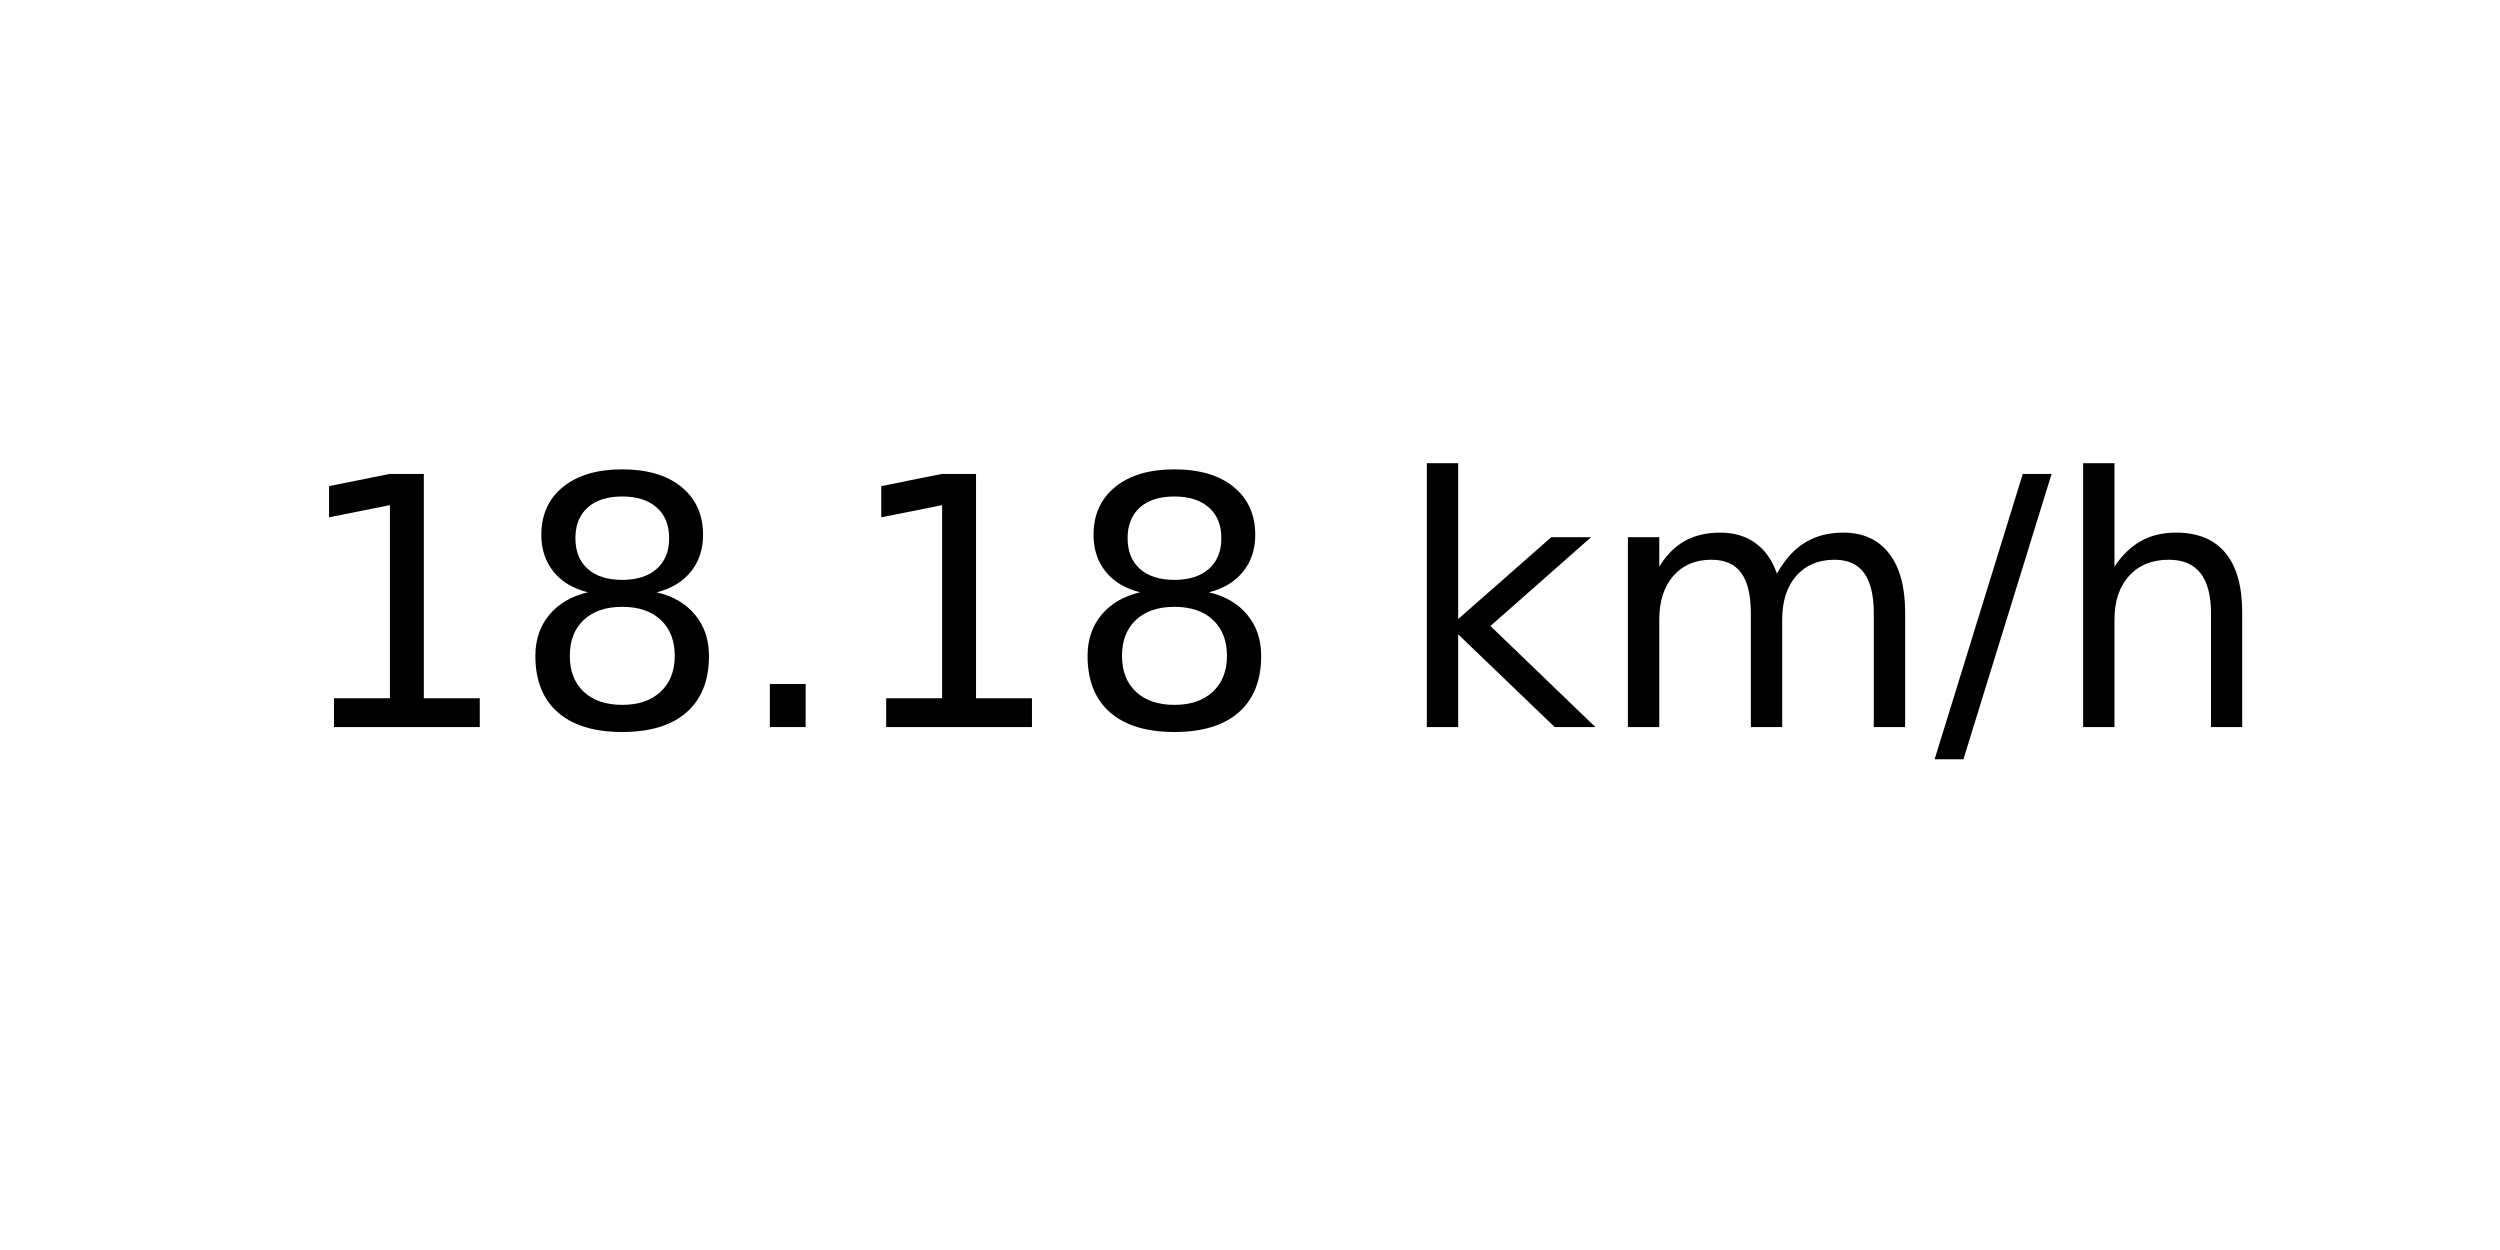
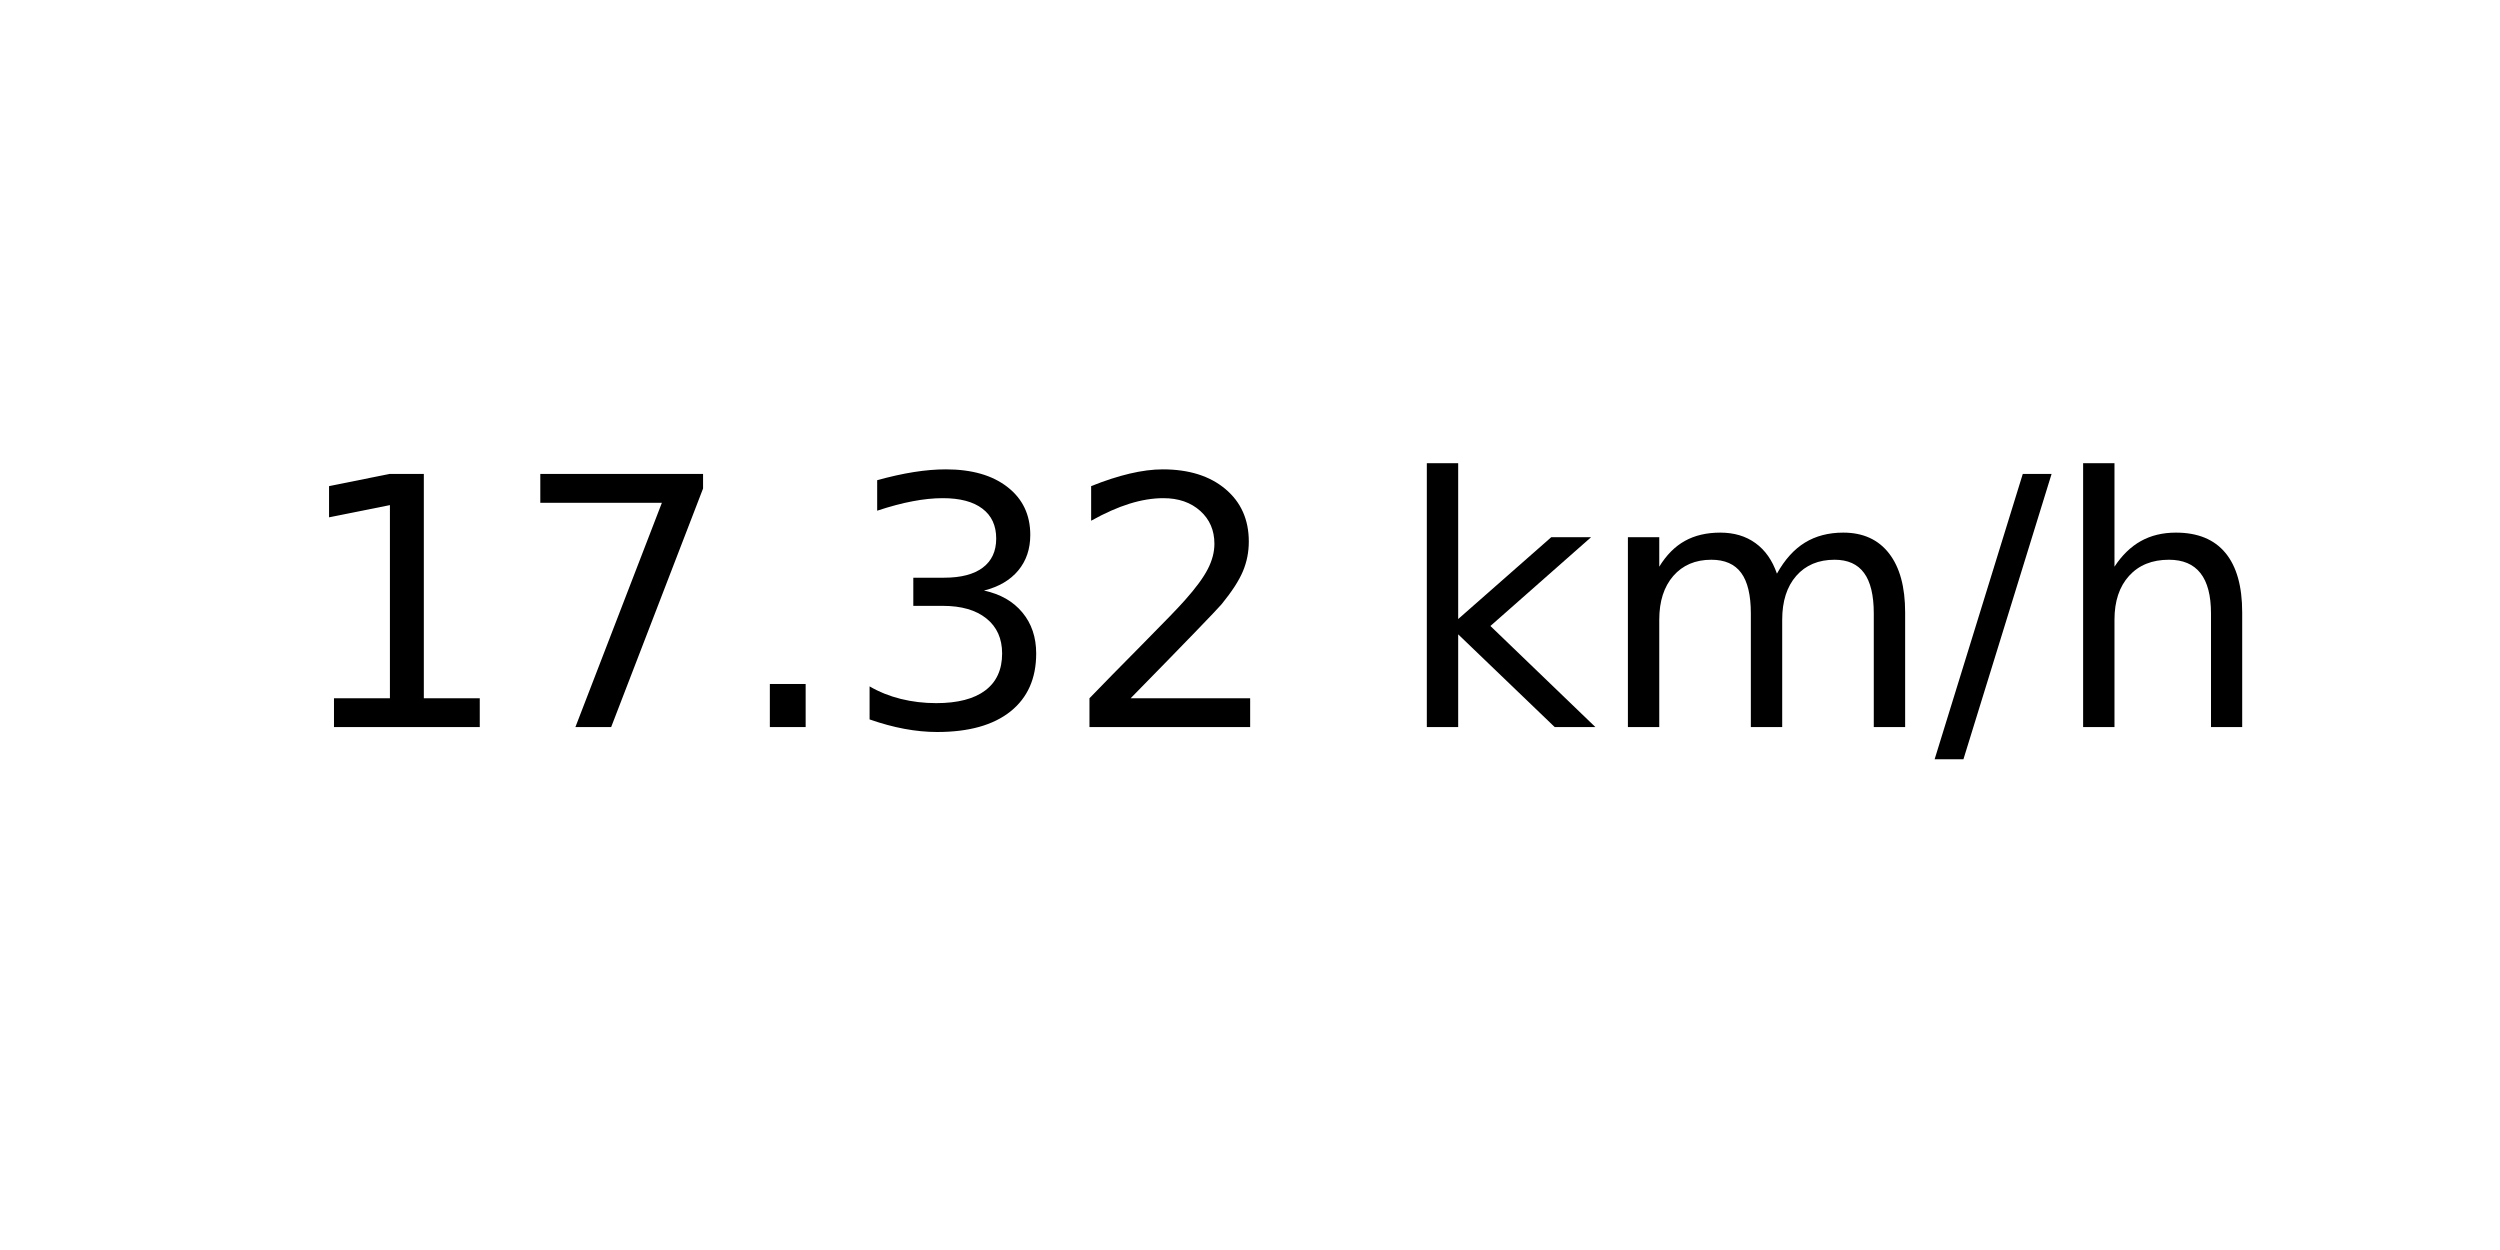
<svg xmlns="http://www.w3.org/2000/svg" xmlns:xlink="http://www.w3.org/1999/xlink" width="72pt" height="36pt" viewBox="0 0 72 36" version="1.1">
  <defs>
    <style type="text/css">*{stroke-linejoin: round; stroke-linecap: butt}</style>
  </defs>
  <g id="figure_1">
    <g id="axes_1">
      <g id="text_1">
        <g transform="translate(8.378125 20.93937) scale(0.1 -0.1)">
          <defs>
            <path id="DejaVuSans-31" d="M 794 531  L 1825 531  L 1825 4091  L 703 3866  L 703 4441  L 1819 4666  L 2450 4666  L 2450 531  L 3481 531  L 3481 0  L 794 0  L 794 531  z " transform="scale(0.015625)" />
-             <path id="DejaVuSans-38" d="M 2034 2216  Q 1584 2216 1326 1975  Q 1069 1734 1069 1313  Q 1069 891 1326 650  Q 1584 409 2034 409  Q 2484 409 2743 651  Q 3003 894 3003 1313  Q 3003 1734 2745 1975  Q 2488 2216 2034 2216  z M 1403 2484  Q 997 2584 770 2862  Q 544 3141 544 3541  Q 544 4100 942 4425  Q 1341 4750 2034 4750  Q 2731 4750 3128 4425  Q 3525 4100 3525 3541  Q 3525 3141 3298 2862  Q 3072 2584 2669 2484  Q 3125 2378 3379 2068  Q 3634 1759 3634 1313  Q 3634 634 3220 271  Q 2806 -91 2034 -91  Q 1263 -91 848 271  Q 434 634 434 1313  Q 434 1759 690 2068  Q 947 2378 1403 2484  z M 1172 3481  Q 1172 3119 1398 2916  Q 1625 2713 2034 2713  Q 2441 2713 2670 2916  Q 2900 3119 2900 3481  Q 2900 3844 2670 4047  Q 2441 4250 2034 4250  Q 1625 4250 1398 4047  Q 1172 3844 1172 3481  z " transform="scale(0.015625)" />
+             <path id="DejaVuSans-37" d="M 525 4666  L 3525 4666  L 3525 4397  L 1831 0  L 1172 0  L 2766 4134  L 525 4134  L 525 4666  z " transform="scale(0.015625)" />
            <path id="DejaVuSans-2e" d="M 684 794  L 1344 794  L 1344 0  L 684 0  L 684 794  z " transform="scale(0.015625)" />
+             <path id="DejaVuSans-33" d="M 2597 2516  Q 3050 2419 3304 2112  Q 3559 1806 3559 1356  Q 3559 666 3084 287  Q 2609 -91 1734 -91  Q 1441 -91 1130 -33  Q 819 25 488 141  L 488 750  Q 750 597 1062 519  Q 1375 441 1716 441  Q 2309 441 2620 675  Q 2931 909 2931 1356  Q 2931 1769 2642 2001  Q 2353 2234 1838 2234  L 1294 2234  L 1294 2753  L 1863 2753  Q 2328 2753 2575 2939  Q 2822 3125 2822 3475  Q 2822 3834 2567 4026  Q 2313 4219 1838 4219  Q 1578 4219 1281 4162  Q 984 4106 628 3988  L 628 4550  Q 988 4650 1302 4700  Q 1616 4750 1894 4750  Q 2613 4750 3031 4423  Q 3450 4097 3450 3541  Q 3450 3153 3228 2886  Q 3006 2619 2597 2516  z " transform="scale(0.015625)" />
+             <path id="DejaVuSans-32" d="M 1228 531  L 3431 531  L 3431 0  L 469 0  L 469 531  Q 828 903 1448 1529  Q 2069 2156 2228 2338  Q 2531 2678 2651 2914  Q 2772 3150 2772 3378  Q 2772 3750 2511 3984  Q 2250 4219 1831 4219  Q 1534 4219 1204 4116  Q 875 4013 500 3803  L 500 4441  Q 881 4594 1212 4672  Q 1544 4750 1819 4750  Q 2544 4750 2975 4387  Q 3406 4025 3406 3419  Q 3406 3131 3298 2873  Q 3191 2616 2906 2266  Q 2828 2175 2409 1742  Q 1991 1309 1228 531  z " transform="scale(0.015625)" />
            <path id="DejaVuSans-20" transform="scale(0.015625)" />
            <path id="DejaVuSans-6b" d="M 581 4863  L 1159 4863  L 1159 1991  L 2875 3500  L 3609 3500  L 1753 1863  L 3688 0  L 2938 0  L 1159 1709  L 1159 0  L 581 0  L 581 4863  z " transform="scale(0.015625)" />
            <path id="DejaVuSans-6d" d="M 3328 2828  Q 3544 3216 3844 3400  Q 4144 3584 4550 3584  Q 5097 3584 5394 3201  Q 5691 2819 5691 2113  L 5691 0  L 5113 0  L 5113 2094  Q 5113 2597 4934 2840  Q 4756 3084 4391 3084  Q 3944 3084 3684 2787  Q 3425 2491 3425 1978  L 3425 0  L 2847 0  L 2847 2094  Q 2847 2600 2669 2842  Q 2491 3084 2119 3084  Q 1678 3084 1418 2786  Q 1159 2488 1159 1978  L 1159 0  L 581 0  L 581 3500  L 1159 3500  L 1159 2956  Q 1356 3278 1631 3431  Q 1906 3584 2284 3584  Q 2666 3584 2933 3390  Q 3200 3197 3328 2828  z " transform="scale(0.015625)" />
            <path id="DejaVuSans-2f" d="M 1625 4666  L 2156 4666  L 531 -594  L 0 -594  L 1625 4666  z " transform="scale(0.015625)" />
            <path id="DejaVuSans-68" d="M 3513 2113  L 3513 0  L 2938 0  L 2938 2094  Q 2938 2591 2744 2837  Q 2550 3084 2163 3084  Q 1697 3084 1428 2787  Q 1159 2491 1159 1978  L 1159 0  L 581 0  L 581 4863  L 1159 4863  L 1159 2956  Q 1366 3272 1645 3428  Q 1925 3584 2291 3584  Q 2894 3584 3203 3211  Q 3513 2838 3513 2113  z " transform="scale(0.015625)" />
          </defs>
          <use xlink:href="#DejaVuSans-31" />
-           <use xlink:href="#DejaVuSans-38" x="63.623" />
+           <use xlink:href="#DejaVuSans-37" x="63.623" />
          <use xlink:href="#DejaVuSans-2e" x="127.246" />
-           <use xlink:href="#DejaVuSans-31" x="159.033" />
-           <use xlink:href="#DejaVuSans-38" x="222.656" />
+           <use xlink:href="#DejaVuSans-33" x="159.033" />
+           <use xlink:href="#DejaVuSans-32" x="222.656" />
          <use xlink:href="#DejaVuSans-20" x="286.279" />
          <use xlink:href="#DejaVuSans-6b" x="318.066" />
          <use xlink:href="#DejaVuSans-6d" x="375.977" />
          <use xlink:href="#DejaVuSans-2f" x="473.389" />
          <use xlink:href="#DejaVuSans-68" x="507.08" />
        </g>
      </g>
    </g>
  </g>
</svg>
